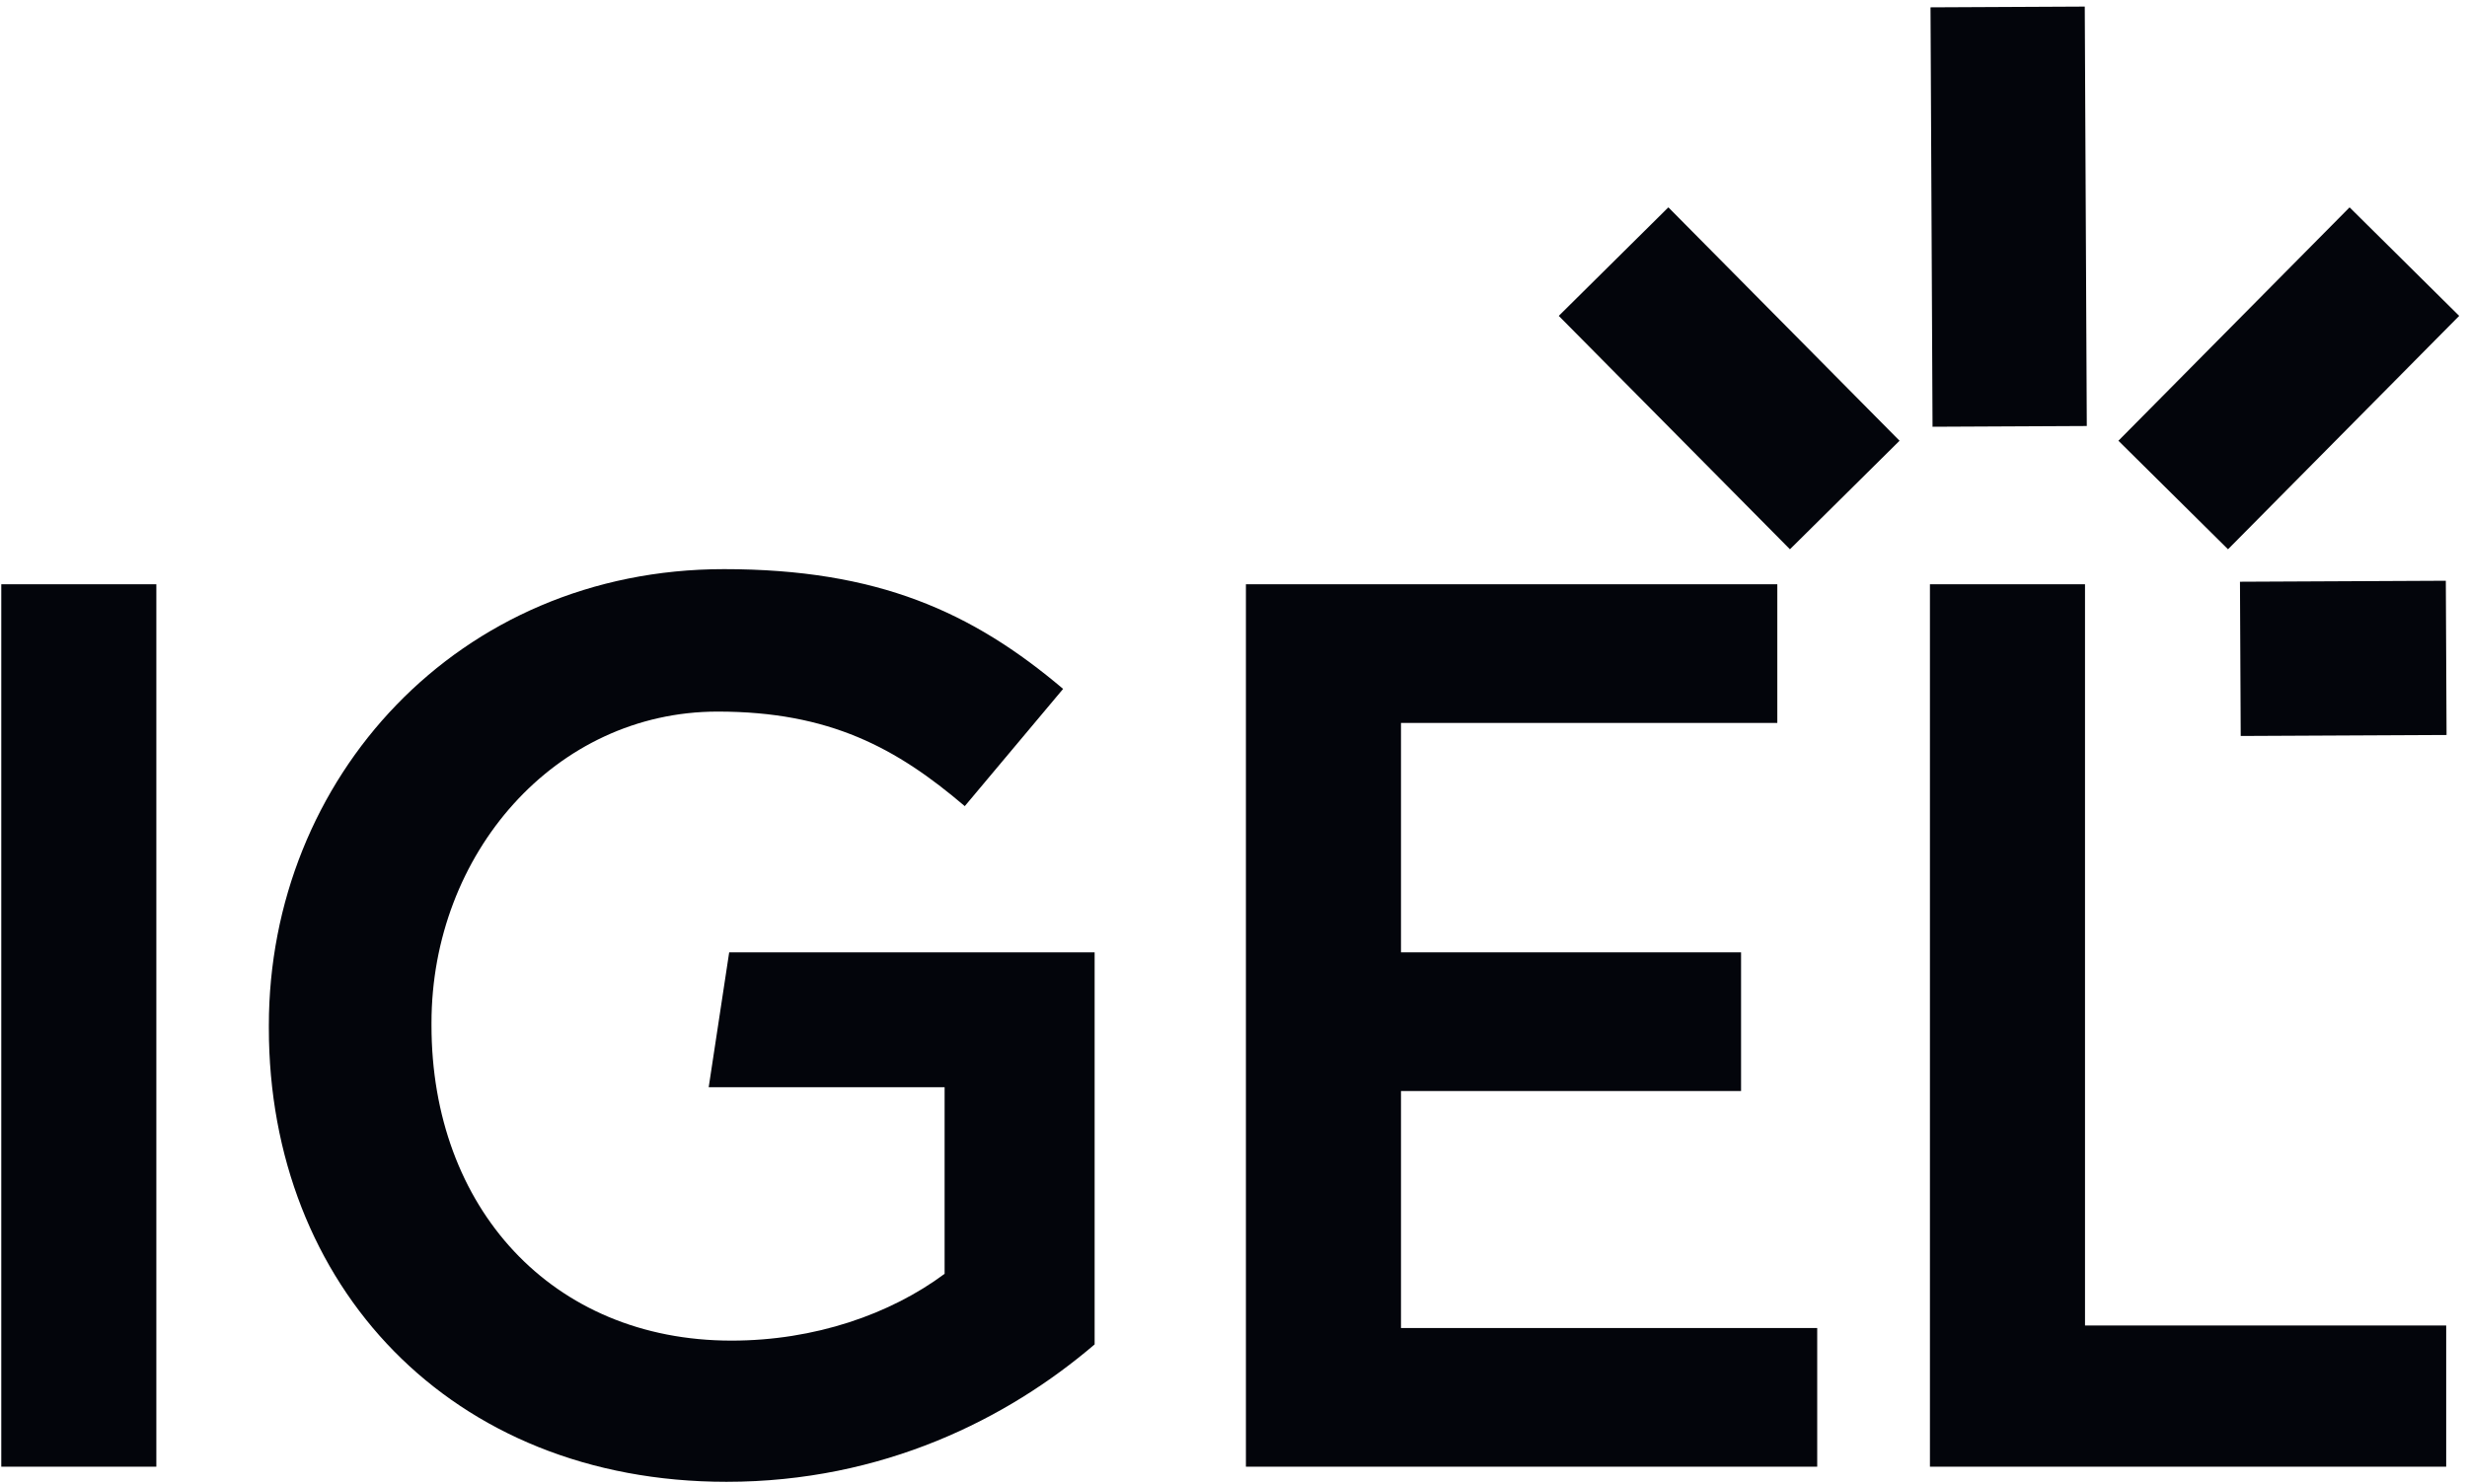
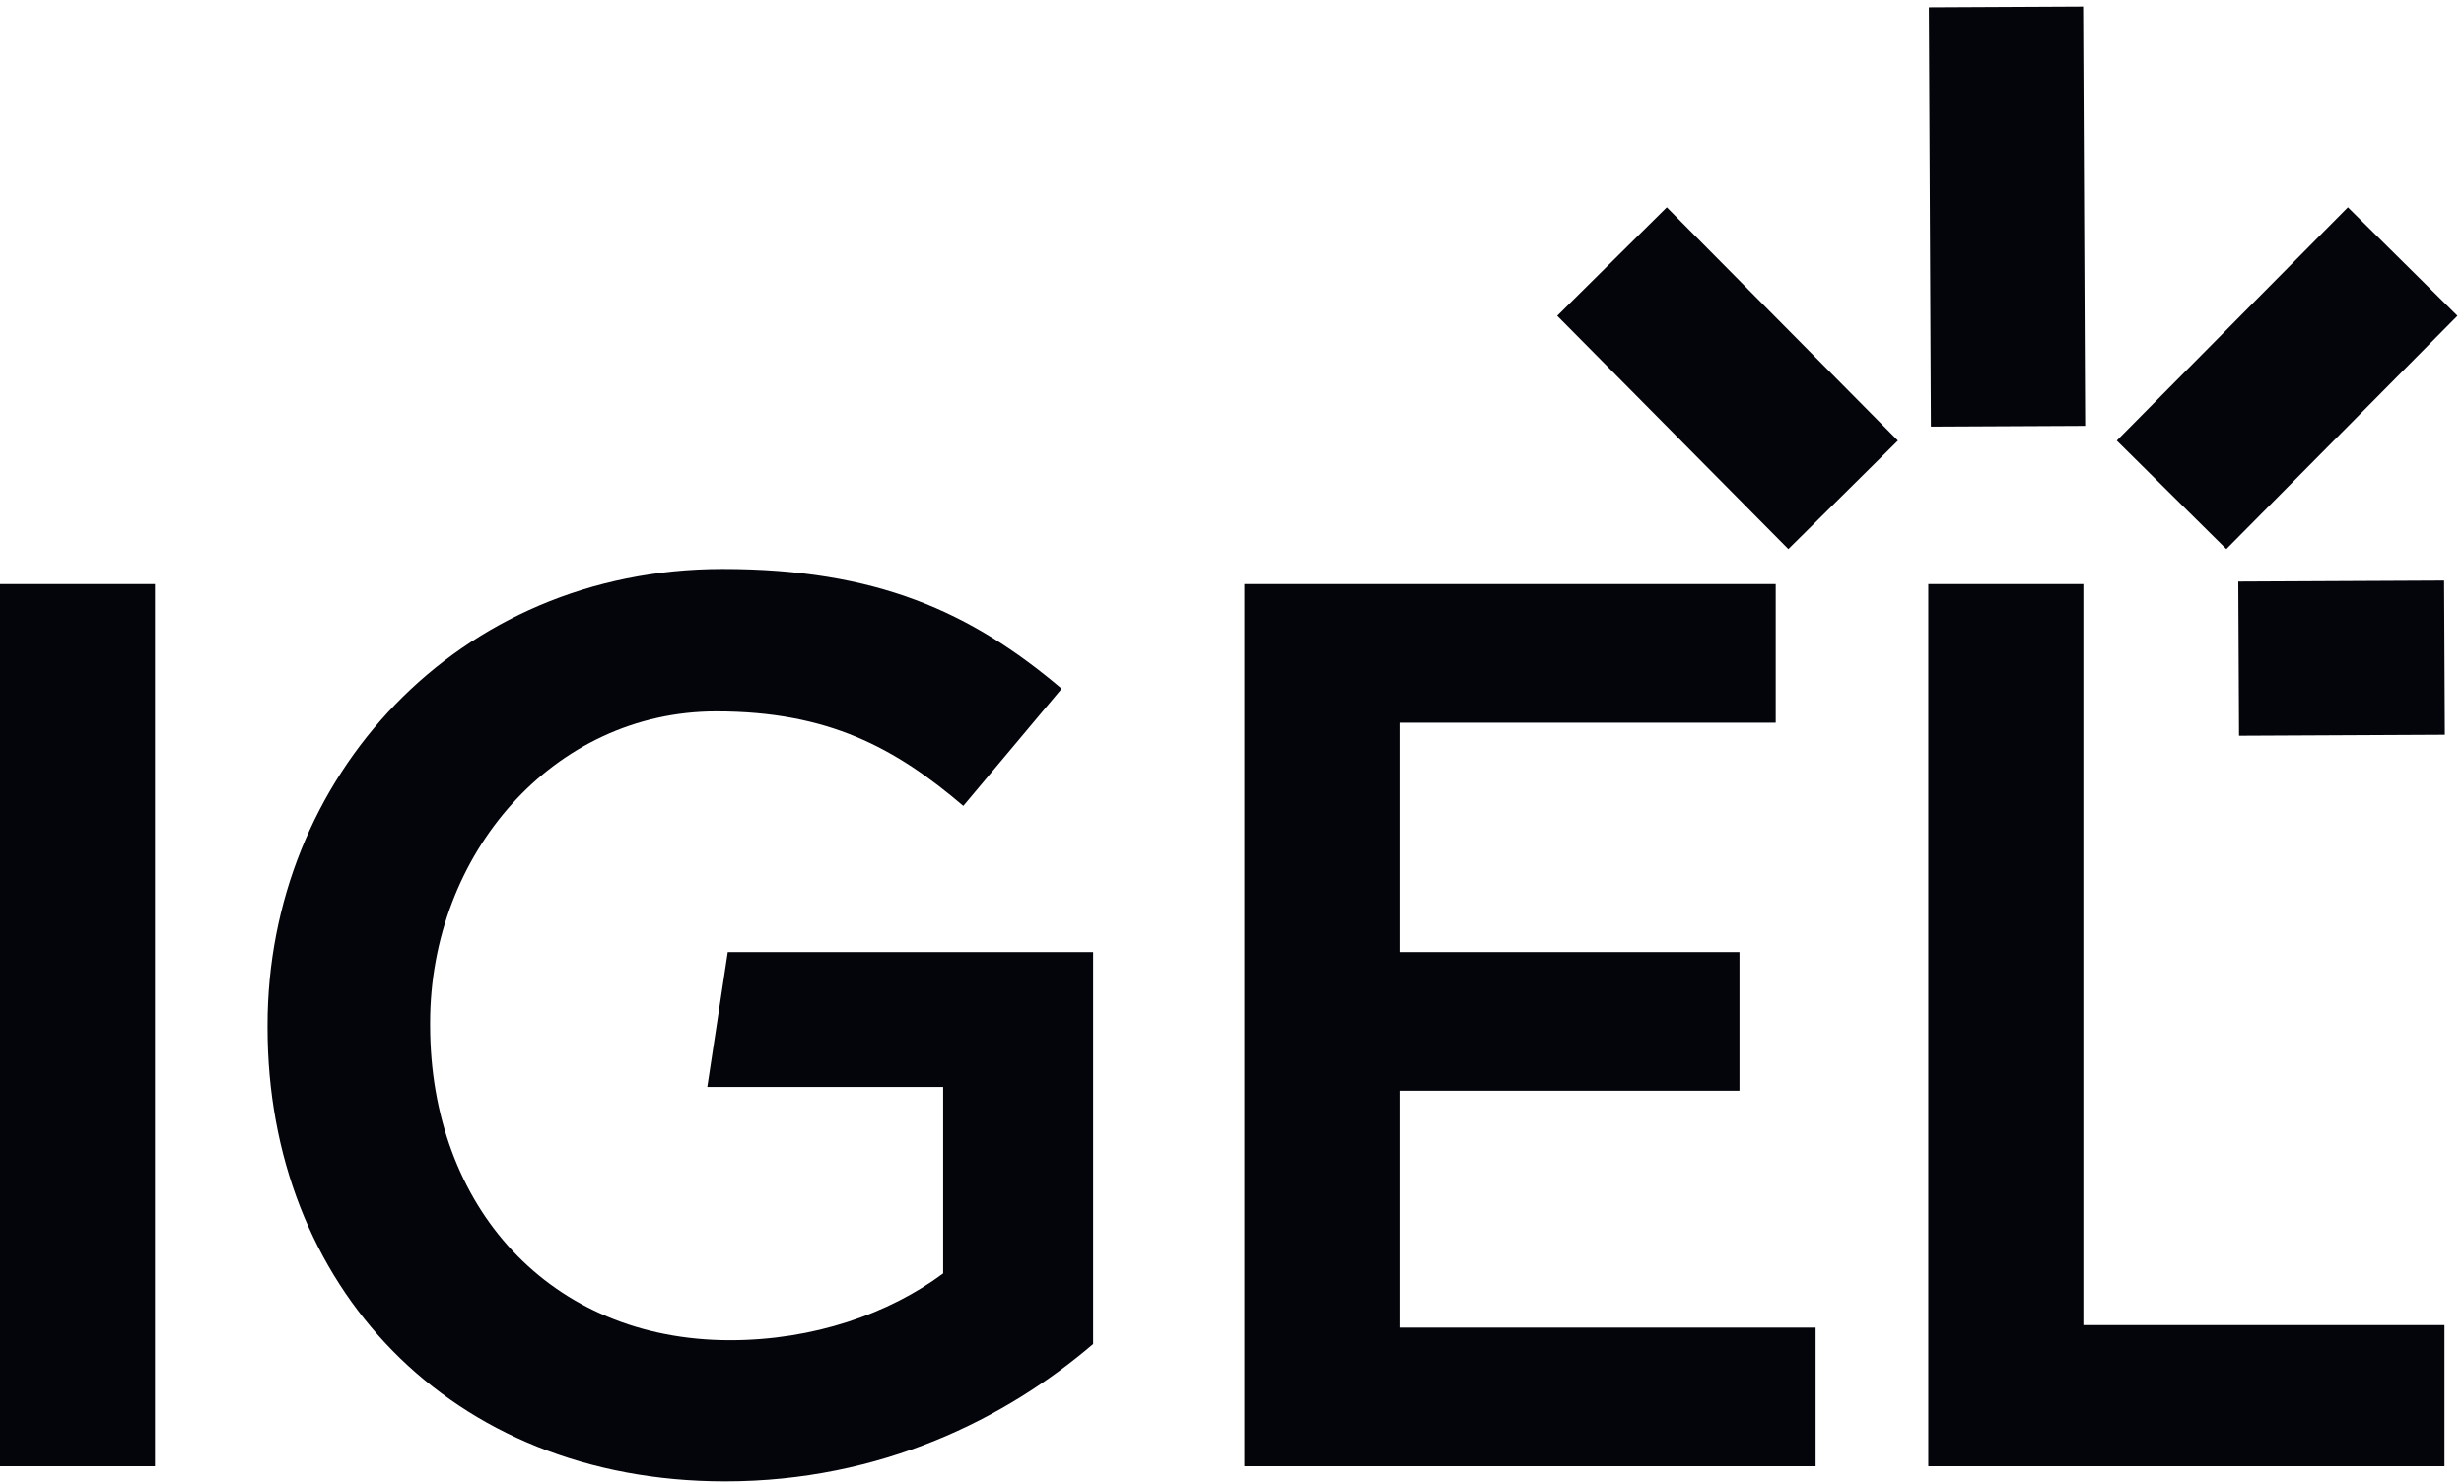
- <svg xmlns="http://www.w3.org/2000/svg" clip-rule="evenodd" fill-rule="evenodd" stroke-linejoin="round" stroke-miterlimit="2" viewBox="0 0 1171 705" width="281" height="169">
+ <svg xmlns="http://www.w3.org/2000/svg" clip-rule="evenodd" fill-rule="evenodd" stroke-linejoin="round" stroke-miterlimit="2" viewBox="0 0 1171 705">
  <g fill="#03050b" fill-rule="nonzero" transform="scale(4.16667)">
    <path d="m237.827 48.586-.231-47.835-17.59.086.231 47.834z" />
    <path d="m280.295 36.026-12.499-12.379-26.362 26.619 12.499 12.378z" />
    <path d="m177.613 36.026 26.363 26.618 12.499-12.378-26.363-26.619z" />
    <path d="m255.296 66.347.085 17.591 23.475-.113-.085-17.591z" />
    <path d="m0 66.635h17.683v100.64h-17.683z" />
    <path d="m80.672 124h26.903v21.278c-6.182 4.6-14.809 7.619-24.298 7.619-20.559 0-34.217-15.239-34.217-35.942v-.287c0-19.266 14.089-35.512 32.635-35.512 12.797 0 20.417 4.169 28.18 10.783l11.214-13.371c-10.351-8.77-21.135-13.658-38.674-13.658-30.336 0-51.902 23.866-51.902 52.045v.288c0 29.329 20.703 51.757 52.189 51.757 17.828 0 32.061-7.189 41.981-15.671v-44.713h-41.675z" />
    <path d="m159.62 124.431h38.781v-15.815h-38.781v-26.166h42.915v-15.815h-60.599v100.64h65.149v-15.815h-47.465z" />
    <path d="m237.624 66.635h-17.684v100.64h58.873v-16.103h-41.189z" />
  </g>
</svg>
